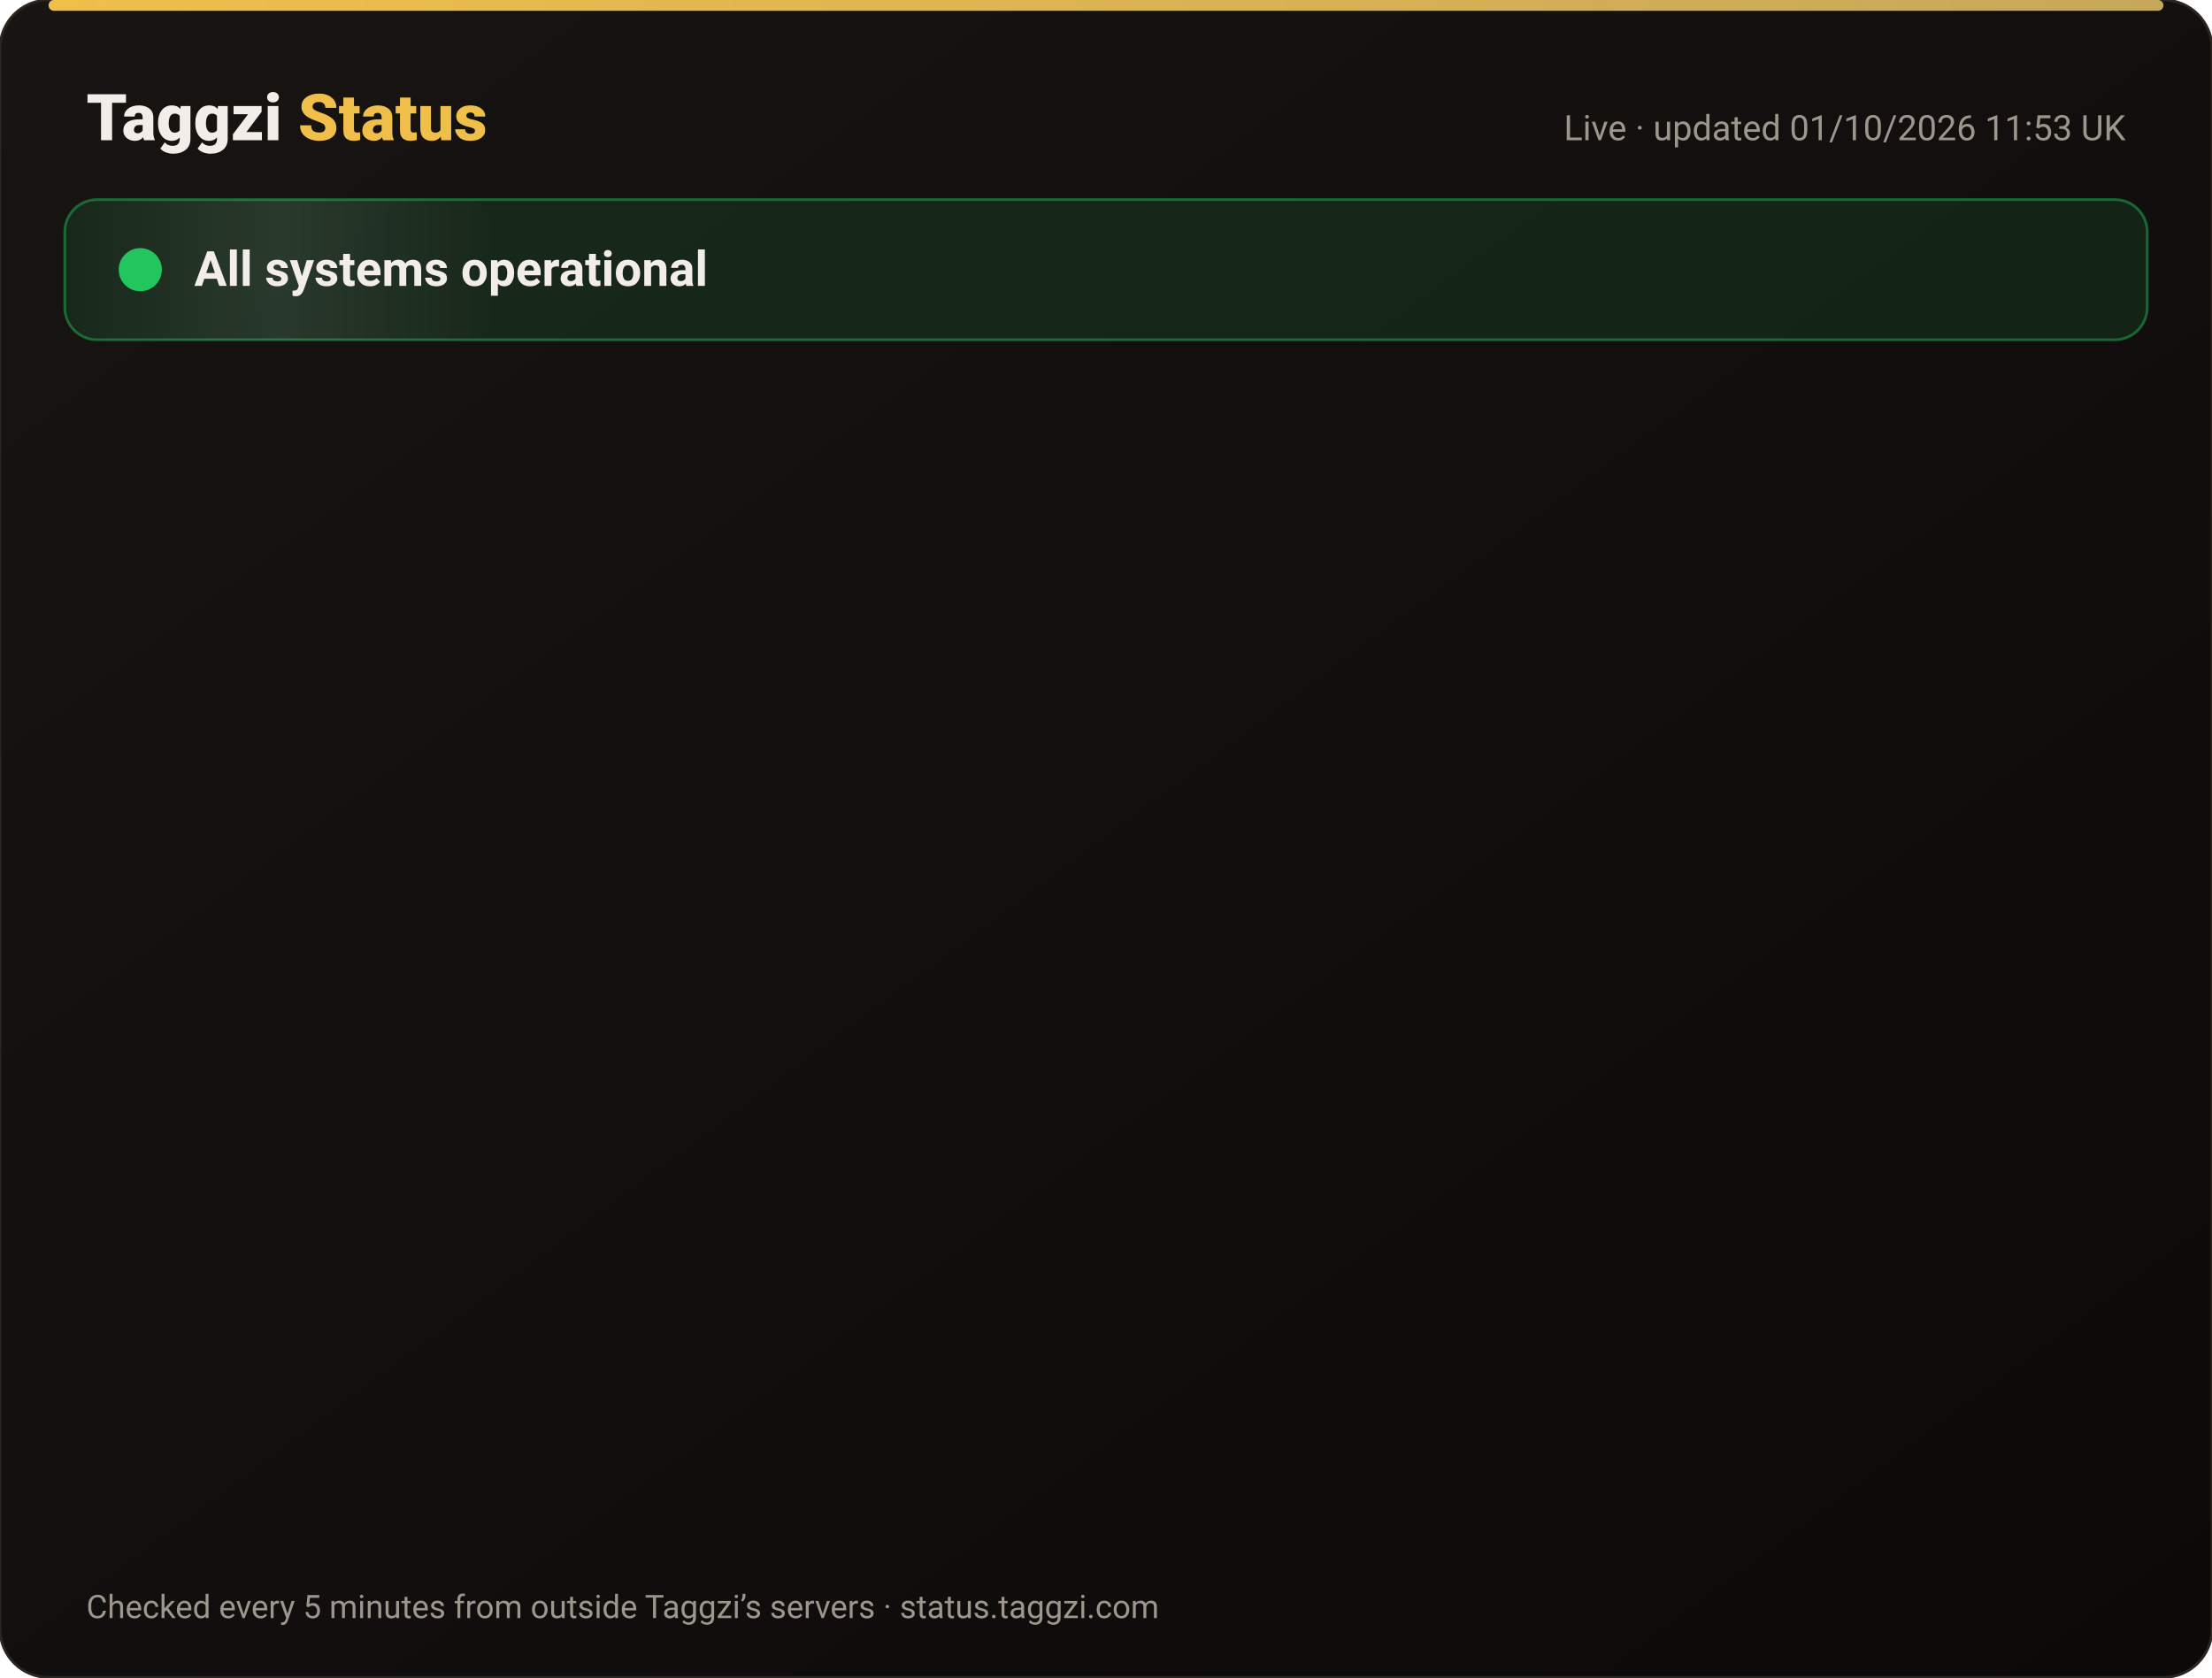
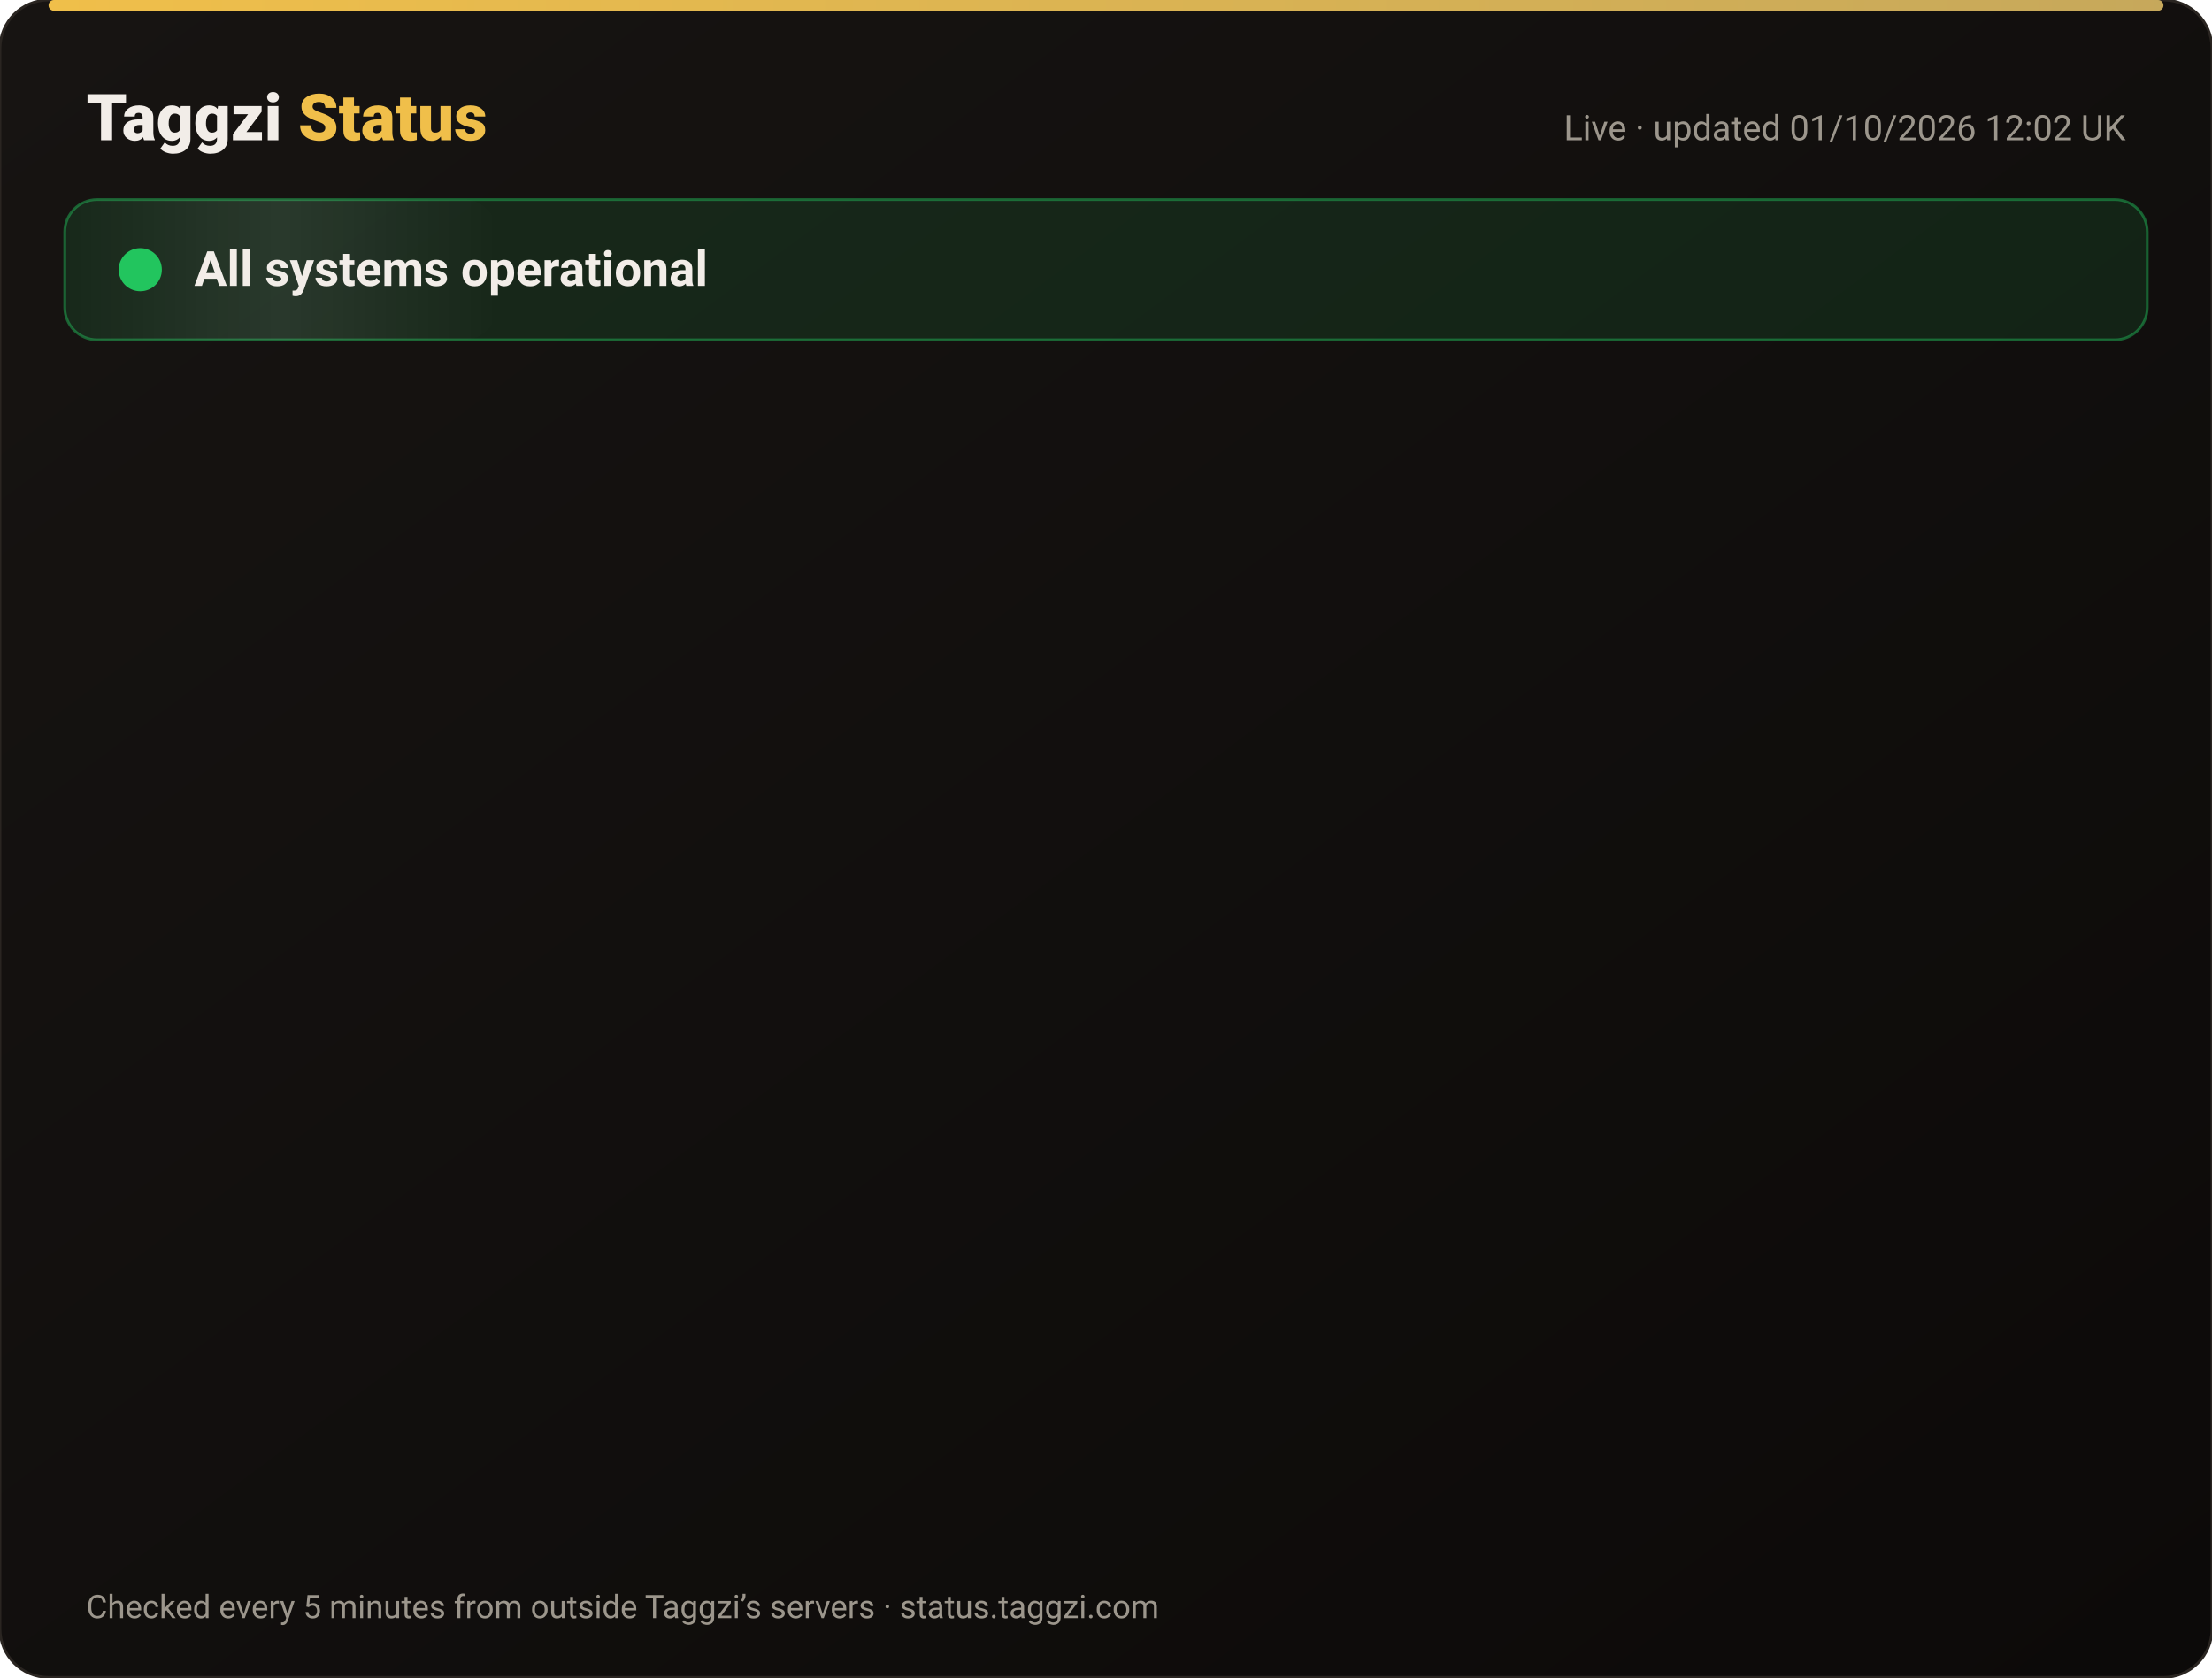
<svg xmlns="http://www.w3.org/2000/svg" width="820" height="622" viewBox="0 0 820 622" font-family="-apple-system,Segoe UI,Roboto,Helvetica,Arial,sans-serif">
  <defs>
    <linearGradient id="bg" x1="0" y1="0" x2="1" y2="1">
      <stop offset="0" stop-color="#171412" />
      <stop offset="1" stop-color="#0C0A09" />
    </linearGradient>
    <linearGradient id="gold" x1="0" x2="1">
      <stop offset="0" stop-color="#F0BF4A" />
      <stop offset="1" stop-color="#c6a85b" />
    </linearGradient>
    <linearGradient id="shine" x1="0" x2="1">
      <stop offset="0" stop-color="#fff" stop-opacity="0" />
      <stop offset=".5" stop-color="#fff" stop-opacity=".08" />
      <stop offset="1" stop-color="#fff" stop-opacity="0" />
    </linearGradient>
  </defs>
  <rect width="820" height="622" rx="18" fill="url(#bg)" stroke="#2a2521" />
  <rect x="18" y="0" width="784" height="4" rx="2" fill="url(#gold)" />
  <text x="32" y="52" font-size="24" font-weight="800" fill="#F2EDE8">Taggzi <tspan fill="#F0BF4A">Status</tspan>
  </text>
-   <text x="788" y="52" font-size="13" fill="#9C968C" text-anchor="end">Live · updated 01/10/2026 11:53 UK</text>
+   <text x="788" y="52" font-size="13" fill="#9C968C" text-anchor="end">Live · updated 01/10/2026 12:02 UK</text>
  <rect x="24" y="74" width="772" height="52" rx="12" fill="#22c55e" fill-opacity=".12" stroke="#22c55e" stroke-opacity=".45" />
  <rect x="24" y="74" width="160" height="52" rx="12" fill="url(#shine)">
    <animate attributeName="x" from="-160" to="820" dur="4s" repeatCount="indefinite" />
  </rect>
  <circle cx="52" cy="100" r="7" fill="#22c55e" />
  <circle cx="52" cy="100" r="7" fill="none" stroke="#22c55e" stroke-width="2">
    <animate attributeName="r" values="7;15;7" dur="2s" repeatCount="indefinite" />
    <animate attributeName="opacity" values=".9;0;.9" dur="2s" repeatCount="indefinite" />
  </circle>
  <text x="72" y="106" font-size="18" font-weight="700" fill="#F2EDE8">All systems operational</text>
  <g opacity="0">
    <animate attributeName="opacity" from="0" to="1" begin="0.00s" dur=".6s" fill="freeze" />
    <line x1="32" y1="188" x2="788" y2="188" stroke="#2a2521" />
    <circle cx="44" cy="166" r="6" fill="#22c55e">
      <animate attributeName="opacity" values="1;.45;1" dur="2.4s" begin="0.00s" repeatCount="indefinite" />
    </circle>
    <text x="62" y="171" font-size="15" font-weight="650" fill="#F2EDE8">Website</text>
    <text x="630" y="171" font-size="13" fill="#9C968C" text-anchor="end">100.00% uptime</text>
    <rect x="648" y="154" width="140" height="24" rx="12" fill="#22c55e" fill-opacity=".14" stroke="#22c55e" stroke-opacity=".5" />
    <text x="718" y="171" font-size="12" font-weight="700" fill="#22c55e" text-anchor="middle">Operational</text>
  </g>
  <g opacity="0">
    <animate attributeName="opacity" from="0" to="1" begin="0.15s" dur=".6s" fill="freeze" />
    <line x1="32" y1="234" x2="788" y2="234" stroke="#2a2521" />
    <circle cx="44" cy="212" r="6" fill="#22c55e">
      <animate attributeName="opacity" values="1;.45;1" dur="2.4s" begin="0.15s" repeatCount="indefinite" />
    </circle>
    <text x="62" y="217" font-size="15" font-weight="650" fill="#F2EDE8">Tag scans</text>
    <text x="630" y="217" font-size="13" fill="#9C968C" text-anchor="end">100.00% uptime</text>
    <rect x="648" y="200" width="140" height="24" rx="12" fill="#22c55e" fill-opacity=".14" stroke="#22c55e" stroke-opacity=".5" />
    <text x="718" y="217" font-size="12" font-weight="700" fill="#22c55e" text-anchor="middle">Operational</text>
  </g>
  <g opacity="0">
    <animate attributeName="opacity" from="0" to="1" begin="0.30s" dur=".6s" fill="freeze" />
    <line x1="32" y1="280" x2="788" y2="280" stroke="#2a2521" />
    <circle cx="44" cy="258" r="6" fill="#22c55e">
      <animate attributeName="opacity" values="1;.45;1" dur="2.4s" begin="0.30s" repeatCount="indefinite" />
    </circle>
    <text x="62" y="263" font-size="15" font-weight="650" fill="#F2EDE8">Manual tag lookup</text>
    <text x="630" y="263" font-size="13" fill="#9C968C" text-anchor="end">100.00% uptime</text>
    <rect x="648" y="246" width="140" height="24" rx="12" fill="#22c55e" fill-opacity=".14" stroke="#22c55e" stroke-opacity=".5" />
    <text x="718" y="263" font-size="12" font-weight="700" fill="#22c55e" text-anchor="middle">Operational</text>
  </g>
  <g opacity="0">
    <animate attributeName="opacity" from="0" to="1" begin="0.45s" dur=".6s" fill="freeze" />
    <line x1="32" y1="326" x2="788" y2="326" stroke="#2a2521" />
    <circle cx="44" cy="304" r="6" fill="#22c55e">
      <animate attributeName="opacity" values="1;.45;1" dur="2.4s" begin="0.45s" repeatCount="indefinite" />
    </circle>
    <text x="62" y="309" font-size="15" font-weight="650" fill="#F2EDE8">App &amp; login</text>
    <text x="630" y="309" font-size="13" fill="#9C968C" text-anchor="end">100.00% uptime</text>
    <rect x="648" y="292" width="140" height="24" rx="12" fill="#22c55e" fill-opacity=".14" stroke="#22c55e" stroke-opacity=".5" />
    <text x="718" y="309" font-size="12" font-weight="700" fill="#22c55e" text-anchor="middle">Operational</text>
  </g>
  <g opacity="0">
    <animate attributeName="opacity" from="0" to="1" begin="0.60s" dur=".6s" fill="freeze" />
    <line x1="32" y1="372" x2="788" y2="372" stroke="#2a2521" />
    <circle cx="44" cy="350" r="6" fill="#22c55e">
      <animate attributeName="opacity" values="1;.45;1" dur="2.4s" begin="0.60s" repeatCount="indefinite" />
    </circle>
    <text x="62" y="355" font-size="15" font-weight="650" fill="#F2EDE8">Community alerts</text>
    <text x="630" y="355" font-size="13" fill="#9C968C" text-anchor="end">100.00% uptime</text>
    <rect x="648" y="338" width="140" height="24" rx="12" fill="#22c55e" fill-opacity=".14" stroke="#22c55e" stroke-opacity=".5" />
    <text x="718" y="355" font-size="12" font-weight="700" fill="#22c55e" text-anchor="middle">Operational</text>
  </g>
  <g opacity="0">
    <animate attributeName="opacity" from="0" to="1" begin="0.75s" dur=".6s" fill="freeze" />
    <line x1="32" y1="418" x2="788" y2="418" stroke="#2a2521" />
    <circle cx="44" cy="396" r="6" fill="#22c55e">
      <animate attributeName="opacity" values="1;.45;1" dur="2.4s" begin="0.75s" repeatCount="indefinite" />
    </circle>
    <text x="62" y="401" font-size="15" font-weight="650" fill="#F2EDE8">Private calling</text>
    <text x="630" y="401" font-size="13" fill="#9C968C" text-anchor="end">100.00% uptime</text>
    <rect x="648" y="384" width="140" height="24" rx="12" fill="#22c55e" fill-opacity=".14" stroke="#22c55e" stroke-opacity=".5" />
    <text x="718" y="401" font-size="12" font-weight="700" fill="#22c55e" text-anchor="middle">Operational</text>
  </g>
  <g opacity="0">
    <animate attributeName="opacity" from="0" to="1" begin="0.90s" dur=".6s" fill="freeze" />
    <line x1="32" y1="464" x2="788" y2="464" stroke="#2a2521" />
    <circle cx="44" cy="442" r="6" fill="#22c55e">
      <animate attributeName="opacity" values="1;.45;1" dur="2.4s" begin="0.90s" repeatCount="indefinite" />
    </circle>
    <text x="62" y="447" font-size="15" font-weight="650" fill="#F2EDE8">Payments</text>
    <text x="630" y="447" font-size="13" fill="#9C968C" text-anchor="end">100.00% uptime</text>
    <rect x="648" y="430" width="140" height="24" rx="12" fill="#22c55e" fill-opacity=".14" stroke="#22c55e" stroke-opacity=".5" />
    <text x="718" y="447" font-size="12" font-weight="700" fill="#22c55e" text-anchor="middle">Operational</text>
  </g>
  <g opacity="0">
    <animate attributeName="opacity" from="0" to="1" begin="1.05s" dur=".6s" fill="freeze" />
    <line x1="32" y1="510" x2="788" y2="510" stroke="#2a2521" />
    <circle cx="44" cy="488" r="6" fill="#22c55e">
      <animate attributeName="opacity" values="1;.45;1" dur="2.4s" begin="1.05s" repeatCount="indefinite" />
    </circle>
    <text x="62" y="493" font-size="15" font-weight="650" fill="#F2EDE8">Email &amp; support</text>
    <text x="630" y="493" font-size="13" fill="#9C968C" text-anchor="end">100.00% uptime</text>
    <rect x="648" y="476" width="140" height="24" rx="12" fill="#22c55e" fill-opacity=".14" stroke="#22c55e" stroke-opacity=".5" />
    <text x="718" y="493" font-size="12" font-weight="700" fill="#22c55e" text-anchor="middle">Operational</text>
  </g>
  <g opacity="0">
    <animate attributeName="opacity" from="0" to="1" begin="1.20s" dur=".6s" fill="freeze" />
    <line x1="32" y1="556" x2="788" y2="556" stroke="#2a2521" />
    <circle cx="44" cy="534" r="6" fill="#22c55e">
      <animate attributeName="opacity" values="1;.45;1" dur="2.4s" begin="1.20s" repeatCount="indefinite" />
    </circle>
    <text x="62" y="539" font-size="15" font-weight="650" fill="#F2EDE8">Secure connection (SSL)</text>
    <text x="630" y="539" font-size="13" fill="#9C968C" text-anchor="end">100.00% uptime</text>
    <rect x="648" y="522" width="140" height="24" rx="12" fill="#22c55e" fill-opacity=".14" stroke="#22c55e" stroke-opacity=".5" />
    <text x="718" y="539" font-size="12" font-weight="700" fill="#22c55e" text-anchor="middle">Operational</text>
  </g>
  <text x="32" y="600" font-size="12" fill="#9C968C">Checked every 5 minutes from outside Taggzi’s servers · status.taggzi.com</text>
</svg>
